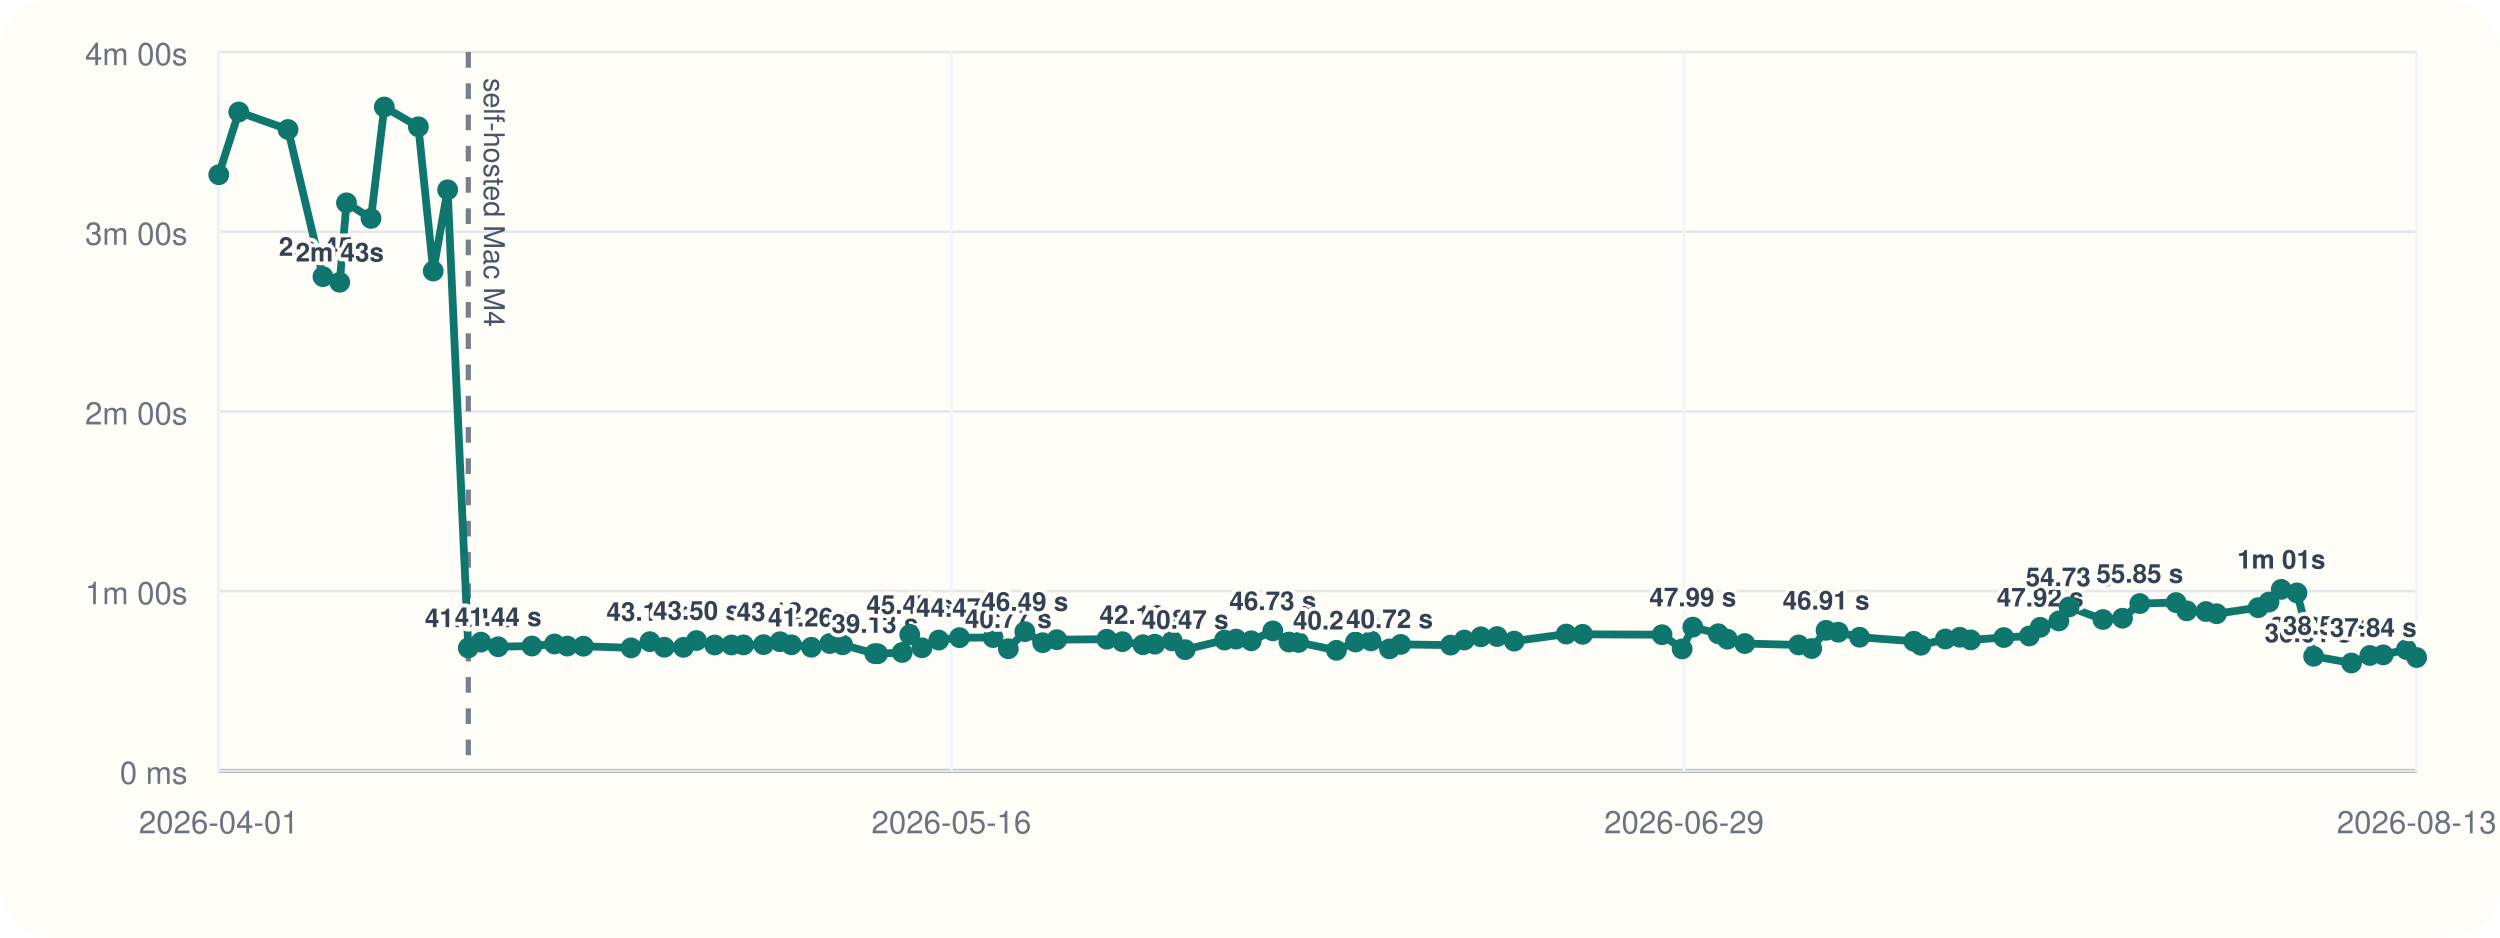
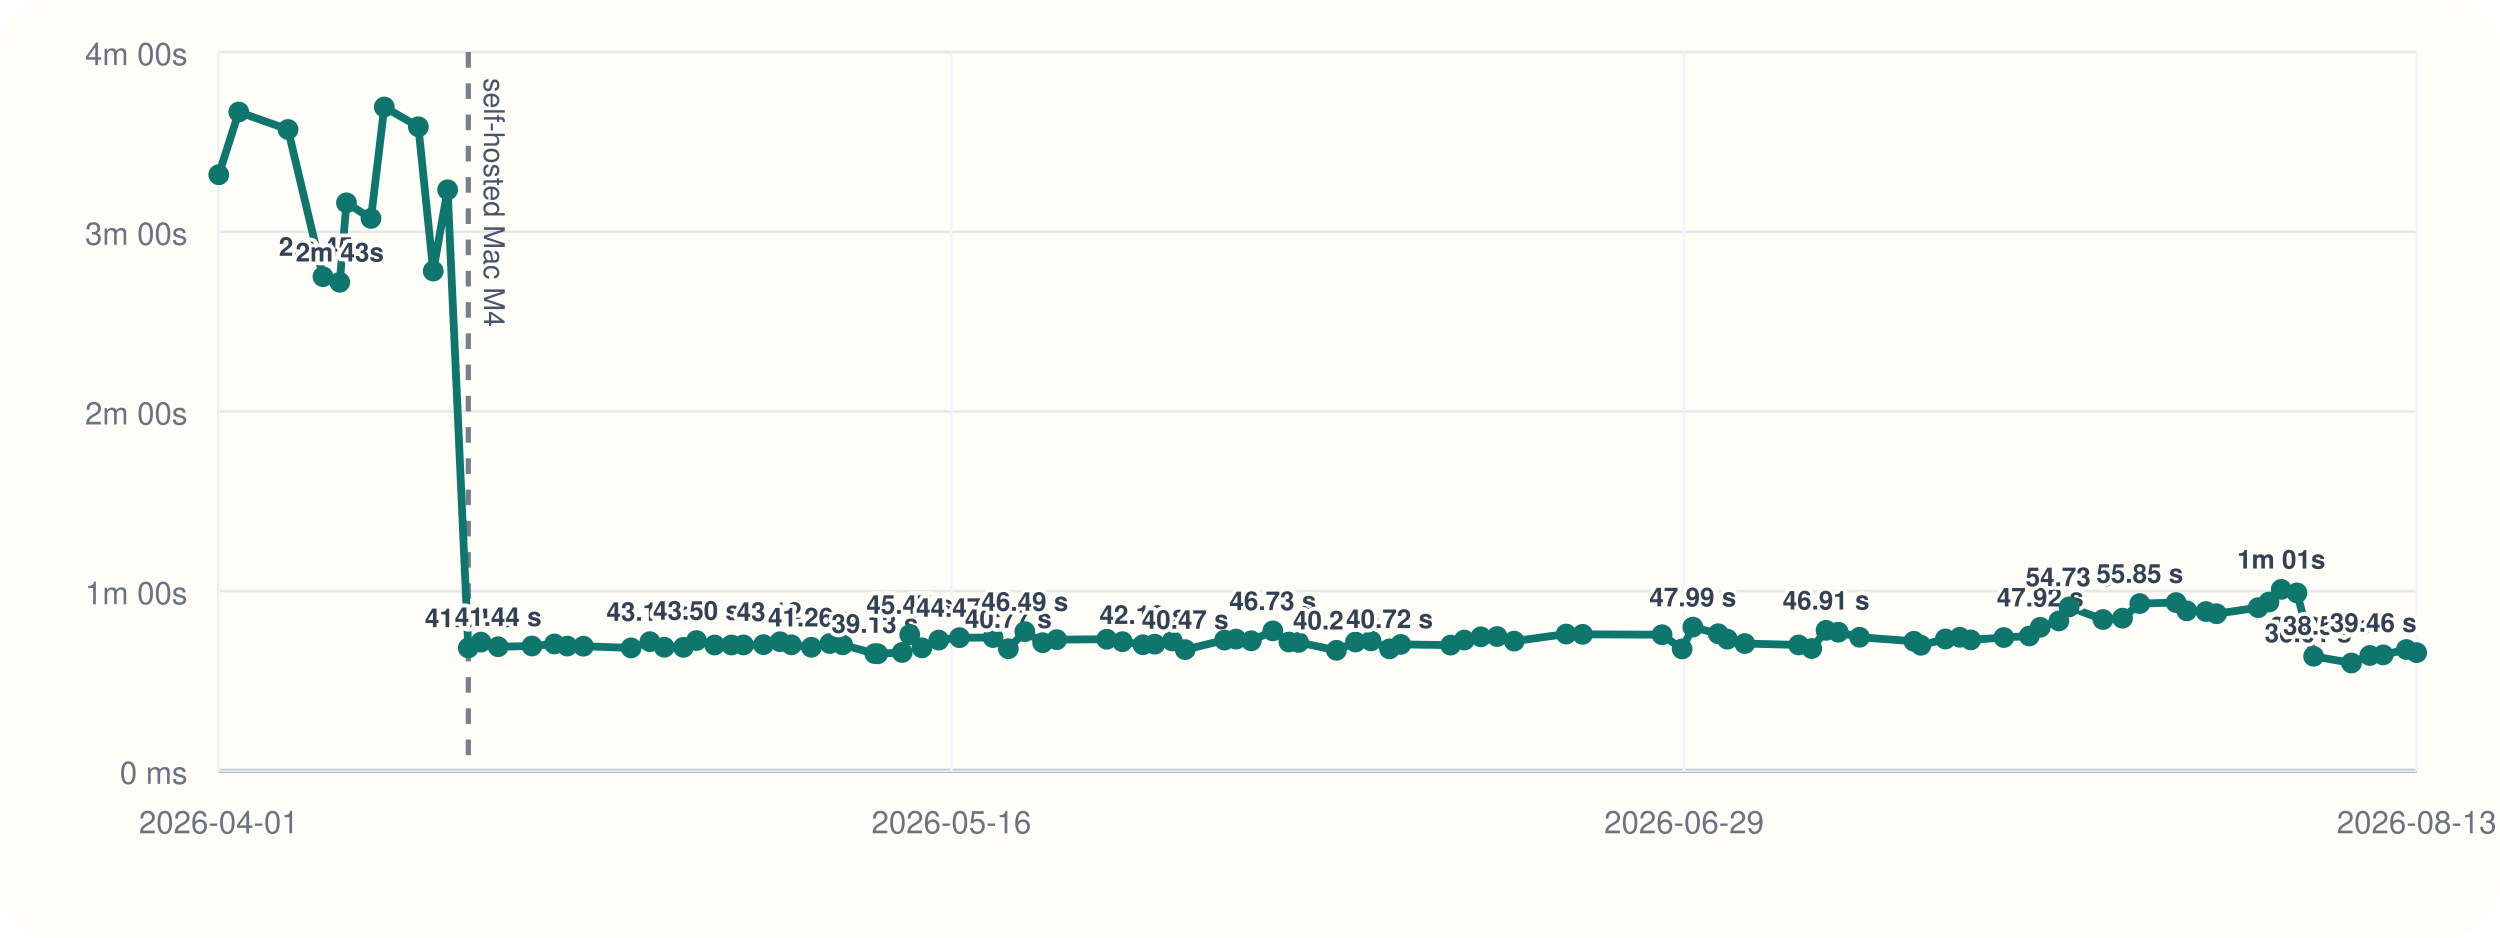
<svg xmlns="http://www.w3.org/2000/svg" viewBox="0 0 960 360">
  <rect width="960" height="360" rx="20" fill="#fffdf7" />
  <line x1="84" y1="296" x2="928" y2="296" stroke="#cbd5e1" stroke-width="1" />
  <line x1="84" y1="20" x2="84" y2="296" stroke="#cbd5e1" stroke-width="1" />
  <line x1="84" y1="296.00" x2="928" y2="296.00" stroke="#94a3b8" stroke-width="1.5" />
  <line x1="84" y1="296.00" x2="928" y2="296.00" stroke="#e5e7eb" stroke-width="1" />
  <text x="72" y="301.00" text-anchor="end" font-size="12" font-family="Helvetica, Arial, sans-serif" fill="#6b7280">0 ms</text>
  <line x1="84" y1="227.00" x2="928" y2="227.00" stroke="#e5e7eb" stroke-width="1" />
  <text x="72" y="232.00" text-anchor="end" font-size="12" font-family="Helvetica, Arial, sans-serif" fill="#6b7280">1m 00s</text>
  <line x1="84" y1="158.00" x2="928" y2="158.00" stroke="#e5e7eb" stroke-width="1" />
  <text x="72" y="163.00" text-anchor="end" font-size="12" font-family="Helvetica, Arial, sans-serif" fill="#6b7280">2m 00s</text>
  <line x1="84" y1="89.00" x2="928" y2="89.00" stroke="#e5e7eb" stroke-width="1" />
  <text x="72" y="94.00" text-anchor="end" font-size="12" font-family="Helvetica, Arial, sans-serif" fill="#6b7280">3m 00s</text>
  <line x1="84" y1="20.00" x2="928" y2="20.00" stroke="#e5e7eb" stroke-width="1" />
  <text x="72" y="25.00" text-anchor="end" font-size="12" font-family="Helvetica, Arial, sans-serif" fill="#6b7280">4m 00s</text>
  <line x1="84.00" y1="20" x2="84.00" y2="296" stroke="#f1f5f9" stroke-width="1" />
  <text x="84.00" y="320" text-anchor="middle" font-size="12" font-family="Helvetica, Arial, sans-serif" fill="#6b7280">2026-04-01</text>
  <line x1="365.33" y1="20" x2="365.33" y2="296" stroke="#f1f5f9" stroke-width="1" />
  <text x="365.33" y="320" text-anchor="middle" font-size="12" font-family="Helvetica, Arial, sans-serif" fill="#6b7280">2026-05-16</text>
  <line x1="646.67" y1="20" x2="646.67" y2="296" stroke="#f1f5f9" stroke-width="1" />
  <text x="646.67" y="320" text-anchor="middle" font-size="12" font-family="Helvetica, Arial, sans-serif" fill="#6b7280">2026-06-29</text>
  <line x1="928.00" y1="20" x2="928.00" y2="296" stroke="#f1f5f9" stroke-width="1" />
  <text x="928.00" y="320" text-anchor="middle" font-size="12" font-family="Helvetica, Arial, sans-serif" fill="#6b7280">2026-08-13</text>
  <line x1="179.83" y1="20" x2="179.83" y2="296" stroke="#475569" stroke-width="2" stroke-dasharray="6 6" opacity="0.75" />
  <text x="185.83" y="30" transform="rotate(90 185.83 30)" font-size="11" font-family="Helvetica, Arial, sans-serif" fill="#475569">self-hosted Mac M4</text>
-   <polyline fill="none" stroke="#0f766e" stroke-width="3" points="84.00,67.10 91.69,43.01 110.60,49.73 124.02,106.24 130.46,108.39 133.05,77.89 142.46,83.87 147.57,41.09 160.66,48.69 166.36,104.08 171.89,72.89 179.83,248.81 184.67,246.58 191.30,248.35 204.27,248.07 212.91,247.29 217.82,248.09 224.04,248.15 242.34,248.79 249.56,246.40 255.08,248.54 262.43,248.58 267.44,245.97 274.43,247.69 280.86,247.67 285.50,247.65 293.19,247.54 299.53,246.42 303.91,247.61 311.57,248.55 318.63,247.12 323.57,247.60 335.94,251.00 337.03,251.05 346.43,250.55 349.35,243.71 354.03,248.76 360.48,245.79 368.45,244.86 381.34,244.82 387.20,249.11 393.54,242.54 400.38,246.79 405.80,245.63 425.00,245.46 431.00,246.41 438.88,247.58 443.45,247.36 450.16,246.12 455.10,249.46 470.24,245.78 474.67,245.41 480.48,246.07 488.77,242.26 494.95,246.55 498.66,246.69 513.18,249.72 520.51,246.53 526.48,246.10 533.58,249.17 537.88,247.46 557.03,247.72 562.30,245.77 568.67,244.54 574.90,244.43 581.45,246.19 601.42,243.47 607.72,243.58 638.22,243.73 645.94,249.19 650.04,240.82 659.80,243.36 663.31,245.45 669.99,247.12 690.68,247.66 695.70,249.03 701.21,242.05 705.90,242.77 714.08,244.70 734.92,246.25 737.61,247.78 747.02,245.38 752.57,244.71 756.76,245.72 769.47,244.81 779.25,244.22 783.44,240.89 790.61,238.44 794.52,233.07 807.53,237.89 815.04,237.39 821.68,231.77 835.61,231.39 839.73,234.56 847.09,234.83 851.16,235.67 867.13,233.34 871.29,231.19 876.00,226.33 882.04,227.68 888.43,252.01 902.96,254.59 910.01,251.70 915.14,251.47 924.05,249.41 928.00,252.49" />
+   <polyline fill="none" stroke="#0f766e" stroke-width="3" points="84.00,67.10 91.69,43.01 110.60,49.73 124.02,106.24 130.46,108.39 133.05,77.89 142.46,83.87 147.57,41.09 160.66,48.69 166.36,104.08 171.89,72.89 179.83,248.81 184.67,246.58 191.30,248.35 204.27,248.07 212.91,247.29 217.82,248.09 224.04,248.15 242.34,248.79 249.56,246.40 255.08,248.54 262.43,248.58 267.44,245.97 274.43,247.69 280.86,247.67 285.50,247.65 293.19,247.54 299.53,246.42 303.91,247.61 311.57,248.55 318.63,247.12 323.57,247.60 335.94,251.00 337.03,251.05 346.43,250.55 349.35,243.71 354.03,248.76 360.48,245.79 368.45,244.86 381.34,244.82 387.20,249.11 393.54,242.54 400.38,246.79 405.80,245.63 425.00,245.46 431.00,246.41 438.88,247.58 443.45,247.36 450.16,246.12 455.10,249.46 470.24,245.78 474.67,245.41 480.48,246.07 488.77,242.26 494.95,246.55 498.66,246.69 513.18,249.72 520.51,246.53 526.48,246.10 533.58,249.17 537.88,247.46 557.03,247.72 562.30,245.77 568.67,244.54 574.90,244.43 581.45,246.19 601.42,243.47 607.72,243.58 638.22,243.73 645.94,249.19 650.04,240.82 659.80,243.36 663.31,245.45 669.99,247.12 690.68,247.66 695.70,249.03 701.21,242.05 705.90,242.77 714.08,244.70 734.92,246.25 737.61,247.78 747.02,245.38 752.57,244.71 756.76,245.72 769.47,244.81 779.25,244.22 783.44,240.89 790.61,238.44 794.52,233.07 807.53,237.89 815.04,237.39 821.68,231.77 835.61,231.39 839.73,234.56 847.09,234.83 851.16,235.67 867.13,233.34 871.29,231.19 876.00,226.33 882.04,227.68 888.43,252.01 902.96,254.59 910.01,251.70 915.14,251.47 924.05,249.41 928.00,250.62" />
  <circle cx="84.00" cy="67.10" r="4" fill="#0f766e" />
  <circle cx="91.69" cy="43.01" r="4" fill="#0f766e" />
  <circle cx="110.60" cy="49.73" r="4" fill="#0f766e" />
  <circle cx="124.02" cy="106.24" r="4" fill="#0f766e" />
  <text x="124.02" y="98.24" text-anchor="middle" font-size="10" font-family="Helvetica, Arial, sans-serif" font-weight="600" paint-order="stroke" stroke="#fffdf7" stroke-width="3" stroke-linejoin="round" fill="#334155">2m 45s</text>
  <circle cx="130.46" cy="108.39" r="4" fill="#0f766e" />
  <text x="130.46" y="100.39" text-anchor="middle" font-size="10" font-family="Helvetica, Arial, sans-serif" font-weight="600" paint-order="stroke" stroke="#fffdf7" stroke-width="3" stroke-linejoin="round" fill="#334155">2m 43s</text>
  <circle cx="133.05" cy="77.89" r="4" fill="#0f766e" />
  <circle cx="142.46" cy="83.87" r="4" fill="#0f766e" />
  <circle cx="147.57" cy="41.09" r="4" fill="#0f766e" />
  <circle cx="160.66" cy="48.69" r="4" fill="#0f766e" />
  <circle cx="166.36" cy="104.08" r="4" fill="#0f766e" />
  <circle cx="171.89" cy="72.89" r="4" fill="#0f766e" />
  <circle cx="179.83" cy="248.81" r="4" fill="#0f766e" />
  <text x="179.83" y="240.81" text-anchor="middle" font-size="10" font-family="Helvetica, Arial, sans-serif" font-weight="600" paint-order="stroke" stroke="#fffdf7" stroke-width="3" stroke-linejoin="round" fill="#334155">41.04 s</text>
  <circle cx="184.67" cy="246.58" r="4" fill="#0f766e" />
  <circle cx="191.30" cy="248.35" r="4" fill="#0f766e" />
  <text x="191.30" y="240.35" text-anchor="middle" font-size="10" font-family="Helvetica, Arial, sans-serif" font-weight="600" paint-order="stroke" stroke="#fffdf7" stroke-width="3" stroke-linejoin="round" fill="#334155">41.44 s</text>
  <circle cx="204.27" cy="248.07" r="4" fill="#0f766e" />
  <circle cx="212.91" cy="247.29" r="4" fill="#0f766e" />
  <circle cx="217.82" cy="248.09" r="4" fill="#0f766e" />
  <circle cx="224.04" cy="248.15" r="4" fill="#0f766e" />
  <circle cx="242.34" cy="248.79" r="4" fill="#0f766e" />
  <circle cx="249.56" cy="246.40" r="4" fill="#0f766e" />
  <text x="249.56" y="238.40" text-anchor="middle" font-size="10" font-family="Helvetica, Arial, sans-serif" font-weight="600" paint-order="stroke" stroke="#fffdf7" stroke-width="3" stroke-linejoin="round" fill="#334155">43.13 s</text>
  <circle cx="255.08" cy="248.54" r="4" fill="#0f766e" />
  <circle cx="262.43" cy="248.58" r="4" fill="#0f766e" />
  <circle cx="267.44" cy="245.97" r="4" fill="#0f766e" />
  <text x="267.44" y="237.97" text-anchor="middle" font-size="10" font-family="Helvetica, Arial, sans-serif" font-weight="600" paint-order="stroke" stroke="#fffdf7" stroke-width="3" stroke-linejoin="round" fill="#334155">43.50 s</text>
  <circle cx="274.43" cy="247.69" r="4" fill="#0f766e" />
  <circle cx="280.86" cy="247.67" r="4" fill="#0f766e" />
  <circle cx="285.50" cy="247.65" r="4" fill="#0f766e" />
  <circle cx="293.19" cy="247.54" r="4" fill="#0f766e" />
  <circle cx="299.53" cy="246.42" r="4" fill="#0f766e" />
  <text x="299.53" y="238.42" text-anchor="middle" font-size="10" font-family="Helvetica, Arial, sans-serif" font-weight="600" paint-order="stroke" stroke="#fffdf7" stroke-width="3" stroke-linejoin="round" fill="#334155">43.12 s</text>
  <circle cx="303.91" cy="247.61" r="4" fill="#0f766e" />
  <circle cx="311.57" cy="248.55" r="4" fill="#0f766e" />
  <text x="311.57" y="240.55" text-anchor="middle" font-size="10" font-family="Helvetica, Arial, sans-serif" font-weight="600" paint-order="stroke" stroke="#fffdf7" stroke-width="3" stroke-linejoin="round" fill="#334155">41.26 s</text>
  <circle cx="318.63" cy="247.12" r="4" fill="#0f766e" />
  <circle cx="323.57" cy="247.60" r="4" fill="#0f766e" />
  <circle cx="335.94" cy="251.00" r="4" fill="#0f766e" />
  <text x="335.94" y="243.00" text-anchor="middle" font-size="10" font-family="Helvetica, Arial, sans-serif" font-weight="600" paint-order="stroke" stroke="#fffdf7" stroke-width="3" stroke-linejoin="round" fill="#334155">39.13 s</text>
  <circle cx="337.03" cy="251.05" r="4" fill="#0f766e" />
  <circle cx="346.43" cy="250.55" r="4" fill="#0f766e" />
  <circle cx="349.35" cy="243.71" r="4" fill="#0f766e" />
  <text x="349.35" y="235.71" text-anchor="middle" font-size="10" font-family="Helvetica, Arial, sans-serif" font-weight="600" paint-order="stroke" stroke="#fffdf7" stroke-width="3" stroke-linejoin="round" fill="#334155">45.47 s</text>
  <circle cx="354.03" cy="248.76" r="4" fill="#0f766e" />
  <circle cx="360.48" cy="245.79" r="4" fill="#0f766e" />
  <circle cx="368.45" cy="244.86" r="4" fill="#0f766e" />
  <text x="368.45" y="236.86" text-anchor="middle" font-size="10" font-family="Helvetica, Arial, sans-serif" font-weight="600" paint-order="stroke" stroke="#fffdf7" stroke-width="3" stroke-linejoin="round" fill="#334155">44.47 s</text>
  <circle cx="381.34" cy="244.82" r="4" fill="#0f766e" />
  <circle cx="387.20" cy="249.11" r="4" fill="#0f766e" />
  <text x="387.20" y="241.11" text-anchor="middle" font-size="10" font-family="Helvetica, Arial, sans-serif" font-weight="600" paint-order="stroke" stroke="#fffdf7" stroke-width="3" stroke-linejoin="round" fill="#334155">40.77 s</text>
  <circle cx="393.54" cy="242.54" r="4" fill="#0f766e" />
  <text x="393.54" y="234.54" text-anchor="middle" font-size="10" font-family="Helvetica, Arial, sans-serif" font-weight="600" paint-order="stroke" stroke="#fffdf7" stroke-width="3" stroke-linejoin="round" fill="#334155">46.49 s</text>
  <circle cx="400.38" cy="246.79" r="4" fill="#0f766e" />
  <circle cx="405.80" cy="245.63" r="4" fill="#0f766e" />
  <circle cx="425.00" cy="245.46" r="4" fill="#0f766e" />
  <circle cx="431.00" cy="246.41" r="4" fill="#0f766e" />
  <circle cx="438.88" cy="247.58" r="4" fill="#0f766e" />
  <text x="438.88" y="239.58" text-anchor="middle" font-size="10" font-family="Helvetica, Arial, sans-serif" font-weight="600" paint-order="stroke" stroke="#fffdf7" stroke-width="3" stroke-linejoin="round" fill="#334155">42.10 s</text>
  <circle cx="443.45" cy="247.36" r="4" fill="#0f766e" />
  <circle cx="450.16" cy="246.12" r="4" fill="#0f766e" />
  <circle cx="455.10" cy="249.46" r="4" fill="#0f766e" />
  <text x="455.10" y="241.46" text-anchor="middle" font-size="10" font-family="Helvetica, Arial, sans-serif" font-weight="600" paint-order="stroke" stroke="#fffdf7" stroke-width="3" stroke-linejoin="round" fill="#334155">40.47 s</text>
  <circle cx="470.24" cy="245.78" r="4" fill="#0f766e" />
  <circle cx="474.67" cy="245.41" r="4" fill="#0f766e" />
  <circle cx="480.48" cy="246.07" r="4" fill="#0f766e" />
  <circle cx="488.77" cy="242.26" r="4" fill="#0f766e" />
  <text x="488.77" y="234.26" text-anchor="middle" font-size="10" font-family="Helvetica, Arial, sans-serif" font-weight="600" paint-order="stroke" stroke="#fffdf7" stroke-width="3" stroke-linejoin="round" fill="#334155">46.73 s</text>
  <circle cx="494.95" cy="246.55" r="4" fill="#0f766e" />
  <circle cx="498.66" cy="246.69" r="4" fill="#0f766e" />
  <circle cx="513.18" cy="249.72" r="4" fill="#0f766e" />
  <text x="513.18" y="241.72" text-anchor="middle" font-size="10" font-family="Helvetica, Arial, sans-serif" font-weight="600" paint-order="stroke" stroke="#fffdf7" stroke-width="3" stroke-linejoin="round" fill="#334155">40.24 s</text>
  <circle cx="520.51" cy="246.53" r="4" fill="#0f766e" />
  <circle cx="526.48" cy="246.10" r="4" fill="#0f766e" />
  <circle cx="533.58" cy="249.17" r="4" fill="#0f766e" />
  <text x="533.58" y="241.17" text-anchor="middle" font-size="10" font-family="Helvetica, Arial, sans-serif" font-weight="600" paint-order="stroke" stroke="#fffdf7" stroke-width="3" stroke-linejoin="round" fill="#334155">40.72 s</text>
  <circle cx="537.88" cy="247.46" r="4" fill="#0f766e" />
  <circle cx="557.03" cy="247.72" r="4" fill="#0f766e" />
  <circle cx="562.30" cy="245.77" r="4" fill="#0f766e" />
  <circle cx="568.67" cy="244.54" r="4" fill="#0f766e" />
  <circle cx="574.90" cy="244.43" r="4" fill="#0f766e" />
  <circle cx="581.45" cy="246.19" r="4" fill="#0f766e" />
  <circle cx="601.42" cy="243.47" r="4" fill="#0f766e" />
  <circle cx="607.72" cy="243.58" r="4" fill="#0f766e" />
  <circle cx="638.22" cy="243.73" r="4" fill="#0f766e" />
  <circle cx="645.94" cy="249.19" r="4" fill="#0f766e" />
  <circle cx="650.04" cy="240.82" r="4" fill="#0f766e" />
  <text x="650.04" y="232.82" text-anchor="middle" font-size="10" font-family="Helvetica, Arial, sans-serif" font-weight="600" paint-order="stroke" stroke="#fffdf7" stroke-width="3" stroke-linejoin="round" fill="#334155">47.99 s</text>
  <circle cx="659.80" cy="243.36" r="4" fill="#0f766e" />
  <circle cx="663.31" cy="245.45" r="4" fill="#0f766e" />
  <circle cx="669.99" cy="247.12" r="4" fill="#0f766e" />
  <circle cx="690.68" cy="247.66" r="4" fill="#0f766e" />
  <circle cx="695.70" cy="249.03" r="4" fill="#0f766e" />
  <circle cx="701.21" cy="242.05" r="4" fill="#0f766e" />
  <text x="701.21" y="234.05" text-anchor="middle" font-size="10" font-family="Helvetica, Arial, sans-serif" font-weight="600" paint-order="stroke" stroke="#fffdf7" stroke-width="3" stroke-linejoin="round" fill="#334155">46.91 s</text>
  <circle cx="705.90" cy="242.77" r="4" fill="#0f766e" />
  <circle cx="714.08" cy="244.70" r="4" fill="#0f766e" />
  <circle cx="734.92" cy="246.25" r="4" fill="#0f766e" />
  <circle cx="737.61" cy="247.78" r="4" fill="#0f766e" />
  <circle cx="747.02" cy="245.38" r="4" fill="#0f766e" />
  <circle cx="752.57" cy="244.71" r="4" fill="#0f766e" />
  <circle cx="756.76" cy="245.72" r="4" fill="#0f766e" />
  <circle cx="769.47" cy="244.81" r="4" fill="#0f766e" />
  <circle cx="779.25" cy="244.22" r="4" fill="#0f766e" />
  <circle cx="783.44" cy="240.89" r="4" fill="#0f766e" />
  <text x="783.44" y="232.89" text-anchor="middle" font-size="10" font-family="Helvetica, Arial, sans-serif" font-weight="600" paint-order="stroke" stroke="#fffdf7" stroke-width="3" stroke-linejoin="round" fill="#334155">47.92 s</text>
  <circle cx="790.61" cy="238.44" r="4" fill="#0f766e" />
  <circle cx="794.52" cy="233.07" r="4" fill="#0f766e" />
  <text x="794.52" y="225.07" text-anchor="middle" font-size="10" font-family="Helvetica, Arial, sans-serif" font-weight="600" paint-order="stroke" stroke="#fffdf7" stroke-width="3" stroke-linejoin="round" fill="#334155">54.73 s</text>
  <circle cx="807.53" cy="237.89" r="4" fill="#0f766e" />
  <circle cx="815.04" cy="237.39" r="4" fill="#0f766e" />
  <circle cx="821.68" cy="231.77" r="4" fill="#0f766e" />
  <text x="821.68" y="223.77" text-anchor="middle" font-size="10" font-family="Helvetica, Arial, sans-serif" font-weight="600" paint-order="stroke" stroke="#fffdf7" stroke-width="3" stroke-linejoin="round" fill="#334155">55.85 s</text>
  <circle cx="835.61" cy="231.39" r="4" fill="#0f766e" />
  <circle cx="839.73" cy="234.56" r="4" fill="#0f766e" />
  <circle cx="847.09" cy="234.83" r="4" fill="#0f766e" />
  <circle cx="851.16" cy="235.67" r="4" fill="#0f766e" />
  <circle cx="867.13" cy="233.34" r="4" fill="#0f766e" />
  <circle cx="871.29" cy="231.19" r="4" fill="#0f766e" />
  <circle cx="876.00" cy="226.33" r="4" fill="#0f766e" />
  <text x="876.00" y="218.33" text-anchor="middle" font-size="10" font-family="Helvetica, Arial, sans-serif" font-weight="600" paint-order="stroke" stroke="#fffdf7" stroke-width="3" stroke-linejoin="round" fill="#334155">1m 01s</text>
  <circle cx="882.04" cy="227.68" r="4" fill="#0f766e" />
  <circle cx="888.43" cy="252.01" r="4" fill="#0f766e" />
  <text x="888.43" y="244.01" text-anchor="middle" font-size="10" font-family="Helvetica, Arial, sans-serif" font-weight="600" paint-order="stroke" stroke="#fffdf7" stroke-width="3" stroke-linejoin="round" fill="#334155">38.25 s</text>
  <circle cx="902.96" cy="254.59" r="4" fill="#0f766e" />
  <text x="902.96" y="246.59" text-anchor="end" font-size="10" font-family="Helvetica, Arial, sans-serif" font-weight="600" paint-order="stroke" stroke="#fffdf7" stroke-width="3" stroke-linejoin="round" fill="#334155">36.01 s</text>
  <circle cx="910.01" cy="251.70" r="4" fill="#0f766e" />
  <text x="910.01" y="243.70" text-anchor="end" font-size="10" font-family="Helvetica, Arial, sans-serif" font-weight="600" paint-order="stroke" stroke="#fffdf7" stroke-width="3" stroke-linejoin="round" fill="#334155">38.52 s</text>
  <circle cx="915.14" cy="251.47" r="4" fill="#0f766e" />
  <circle cx="924.05" cy="249.41" r="4" fill="#0f766e" />
-   <circle cx="928.00" cy="252.49" r="4" fill="#0f766e" />
-   <text x="928.00" y="244.49" text-anchor="end" font-size="10" font-family="Helvetica, Arial, sans-serif" font-weight="600" paint-order="stroke" stroke="#fffdf7" stroke-width="3" stroke-linejoin="round" fill="#334155">37.84 s</text>
+   <circle cx="928.00" cy="250.62" r="4" fill="#0f766e" />
+   <text x="928.00" y="242.62" text-anchor="end" font-size="10" font-family="Helvetica, Arial, sans-serif" font-weight="600" paint-order="stroke" stroke="#fffdf7" stroke-width="3" stroke-linejoin="round" fill="#334155">39.46 s</text>
</svg>
